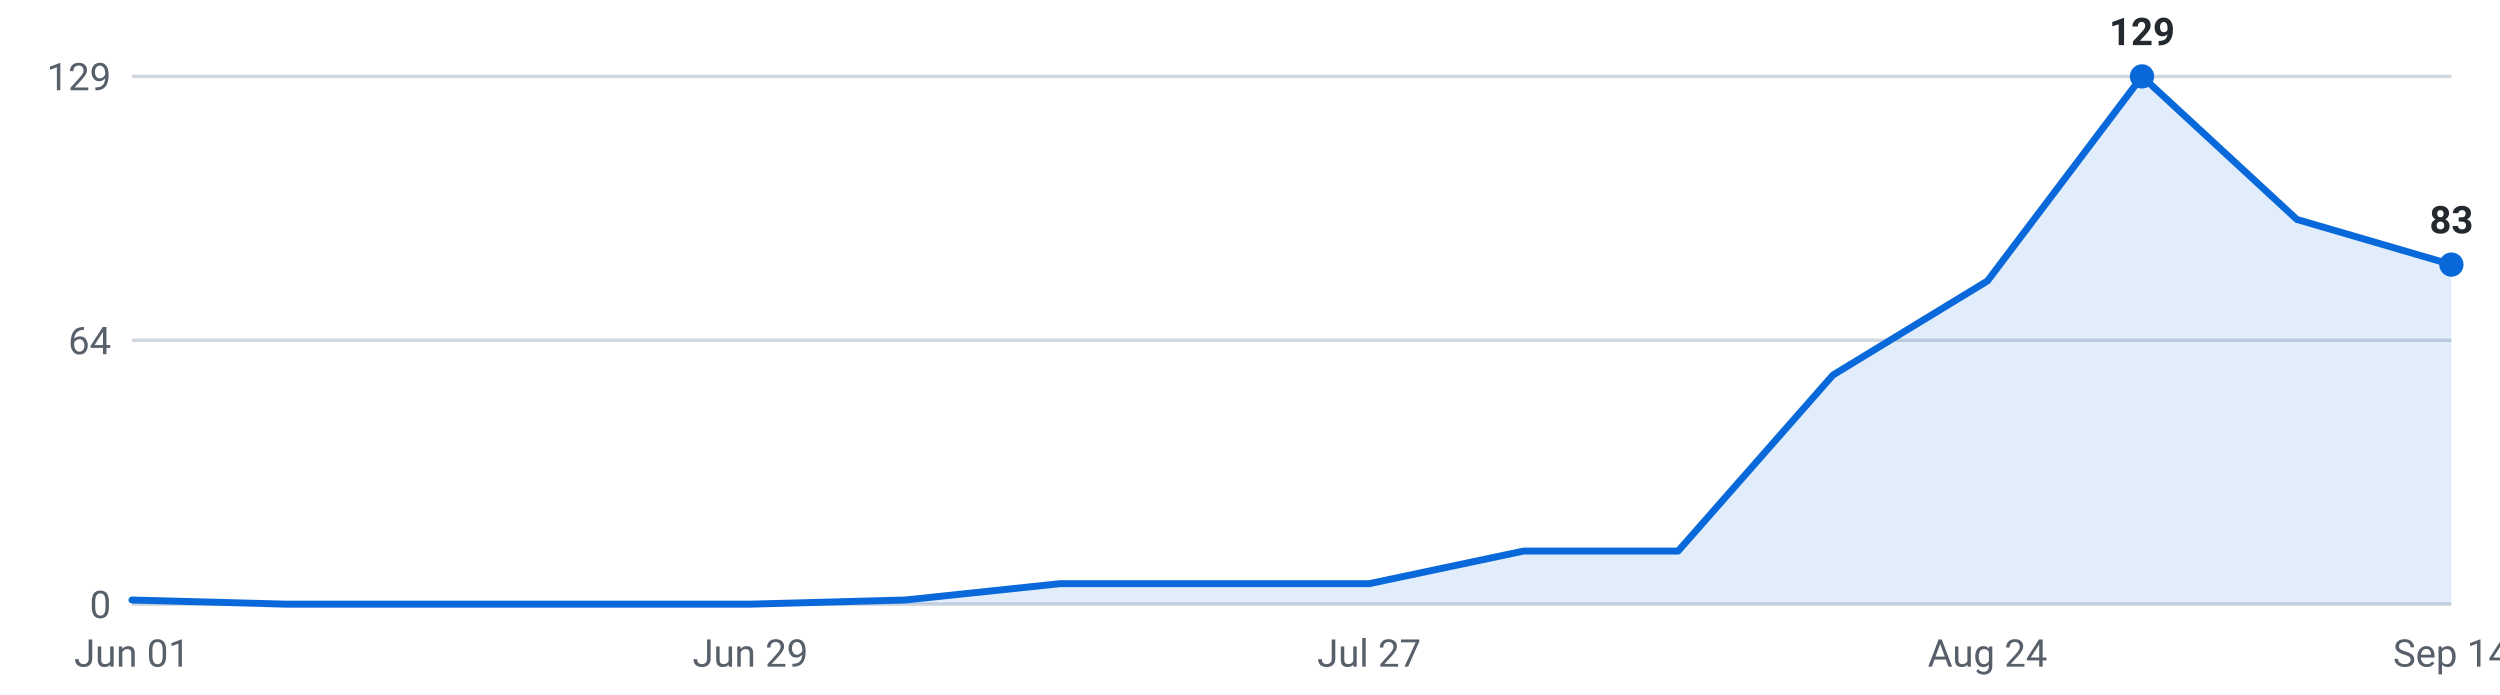
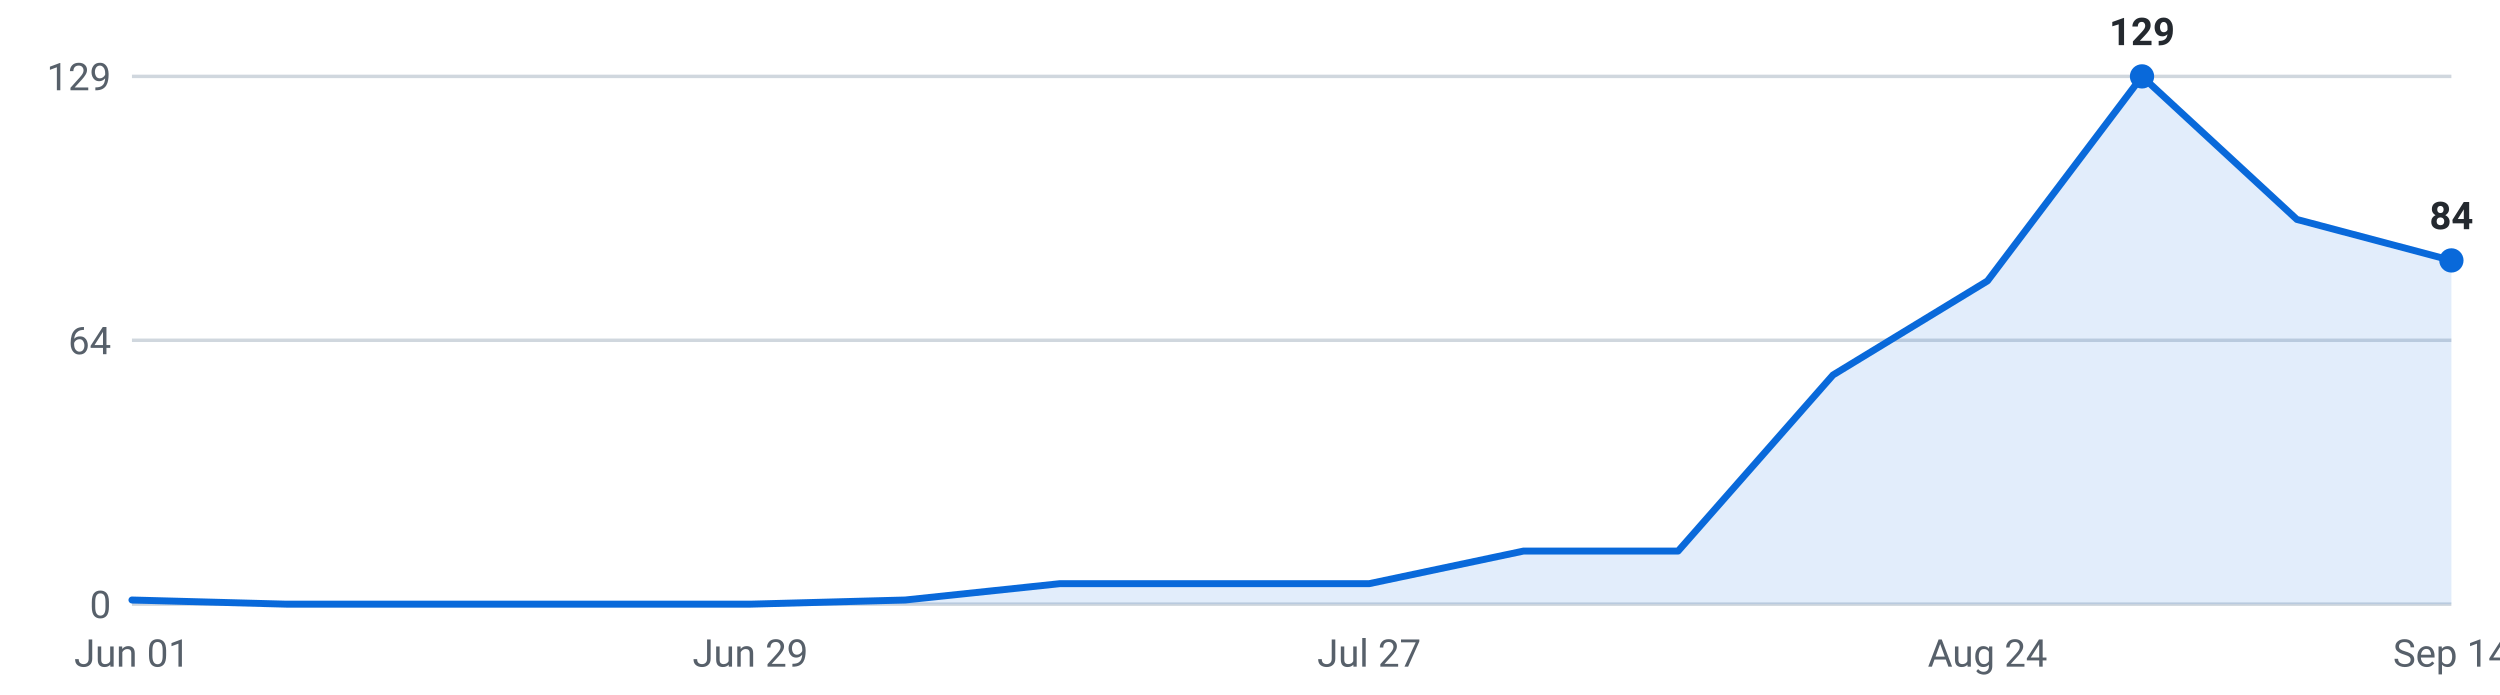
<svg xmlns="http://www.w3.org/2000/svg" viewBox="0 0 720 200" width="720" height="200" role="img" aria-label="Internships posted per week, last 16 weeks">
  <g font-family="-apple-system,Segoe UI,Roboto,sans-serif" font-size="11">
    <line x1="38" y1="174.0" x2="706" y2="174.0" stroke="#d0d7de" stroke-width="1" />
    <text x="32" y="178.0" text-anchor="end" fill="#57606a">0</text>
    <line x1="38" y1="98.0" x2="706" y2="98.0" stroke="#d0d7de" stroke-width="1" />
    <text x="32" y="102.0" text-anchor="end" fill="#57606a">64</text>
    <line x1="38" y1="22.0" x2="706" y2="22.0" stroke="#d0d7de" stroke-width="1" />
    <text x="32" y="26.0" text-anchor="end" fill="#57606a">129</text>
-     <path d="M38.0,174 L38.0,172.8 L82.5,174.0 L127.1,174.0 L171.6,174.0 L216.1,174.0 L260.7,172.8 L305.2,168.1 L349.7,168.1 L394.3,168.1 L438.8,158.7 L483.3,158.7 L527.9,108.0 L572.4,80.9 L616.9,22.0 L661.5,63.2 L706.0,76.2 L706.0,174 Z" fill="#0969da" fill-opacity="0.12" />
-     <polyline points="38.0,172.8 82.5,174.0 127.1,174.0 171.6,174.0 216.1,174.0 260.7,172.8 305.2,168.1 349.7,168.1 394.3,168.1 438.8,158.7 483.3,158.7 527.9,108.0 572.4,80.9 616.9,22.0 661.5,63.2 706.0,76.2" fill="none" stroke="#0969da" stroke-width="2" stroke-linejoin="round" stroke-linecap="round" />
+     <path d="M38.0,174 L38.0,172.8 L82.5,174.0 L127.1,174.0 L171.6,174.0 L216.1,174.0 L260.7,172.8 L305.2,168.1 L349.7,168.1 L394.3,168.1 L438.8,158.7 L483.3,158.7 L527.9,108.0 L572.4,80.9 L616.9,22.0 L661.5,63.2 L706.0,75.0 L706.0,174 Z" fill="#0969da" fill-opacity="0.12" />
+     <polyline points="38.0,172.8 82.5,174.0 127.1,174.0 171.6,174.0 216.1,174.0 260.7,172.8 305.2,168.1 349.7,168.1 394.3,168.1 438.8,158.7 483.3,158.7 527.9,108.0 572.4,80.9 616.9,22.0 661.5,63.2 706.0,75.0" fill="none" stroke="#0969da" stroke-width="2" stroke-linejoin="round" stroke-linecap="round" />
    <circle cx="616.9" cy="22.0" r="3.5" fill="#0969da" />
    <text x="616.9" y="13.0" text-anchor="middle" fill="#24292f" font-weight="600">129</text>
-     <circle cx="706.0" cy="76.2" r="3.5" fill="#0969da" />
-     <text x="706.0" y="67.2" text-anchor="middle" fill="#24292f" font-weight="600">83</text>
+     <circle cx="706.0" cy="75.0" r="3.5" fill="#0969da" />
+     <text x="706.0" y="66.0" text-anchor="middle" fill="#24292f" font-weight="600">84</text>
    <text x="38.0" y="192" text-anchor="middle" fill="#57606a">Jun 01</text>
    <text x="216.1" y="192" text-anchor="middle" fill="#57606a">Jun 29</text>
    <text x="394.3" y="192" text-anchor="middle" fill="#57606a">Jul 27</text>
    <text x="572.4" y="192" text-anchor="middle" fill="#57606a">Aug 24</text>
    <text x="706.0" y="192" text-anchor="middle" fill="#57606a">Sep 14</text>
  </g>
</svg>
